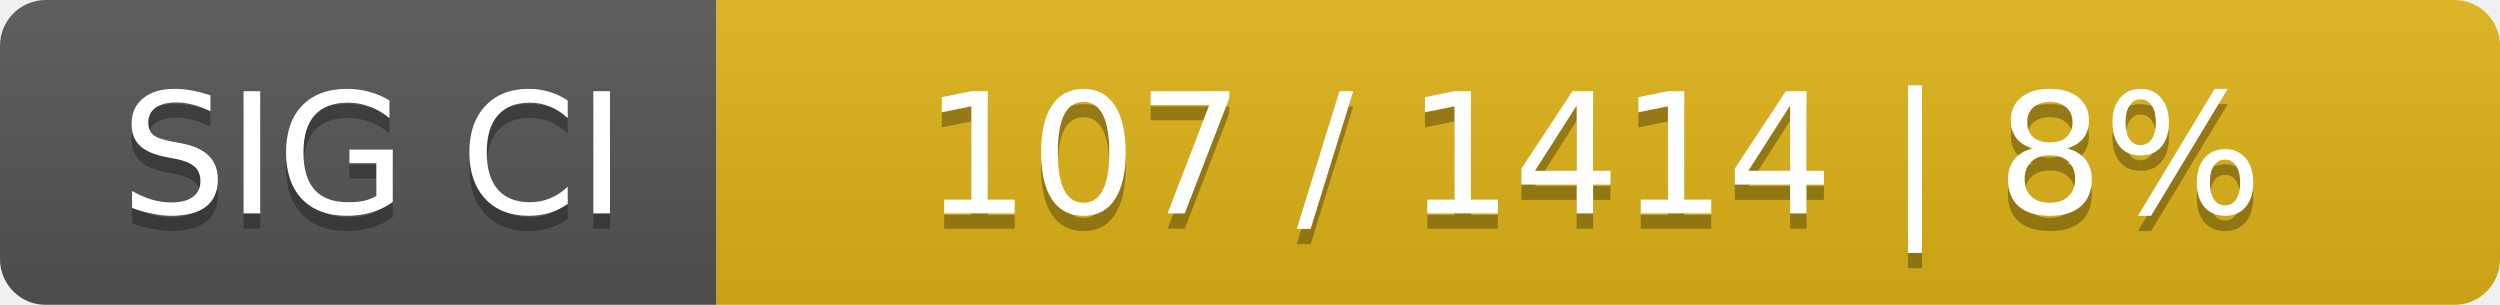
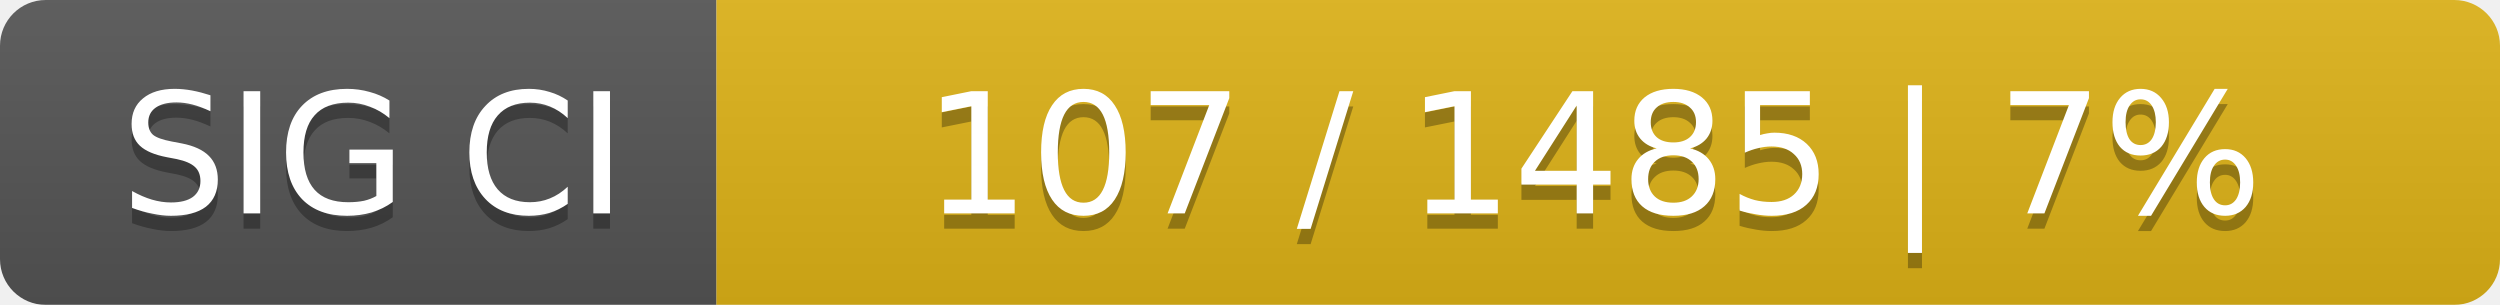
<svg xmlns="http://www.w3.org/2000/svg" width="164" height="20">
  <linearGradient id="smooth" x2="0" y2="100%">
    <stop offset="0" stop-color="#bbb" stop-opacity=".1" />
    <stop offset="1" stop-opacity=".1" />
  </linearGradient>
  <mask id="round">
    <rect width="164" height="20" rx="3" fill="#fff" />
  </mask>
  <g mask="url(#round)">
    <rect width="47" height="20" fill="#555" />
    <rect x="47" width="117" height="20" fill="#dfb317" />
    <rect width="164" height="20" fill="url(#smooth)" />
  </g>
  <g fill="#fff" text-anchor="middle" font-family="DejaVu Sans,Verdana,Geneva,sans-serif" font-size="11">
    <text x="24.5" y="15" fill="#010101" fill-opacity=".3">SIG CI</text>
    <text x="24.5" y="14">SIG CI</text>
-     <text x="104.5" y="15" fill="#010101" fill-opacity=".3">107 / 1414    |    8%</text>
-     <text x="104.5" y="14">107 / 1414    |    8%</text>
+     <text x="104.5" y="15" fill="#010101" fill-opacity=".3">107 / 1485    |    7%</text>
+     <text x="104.5" y="14">107 / 1485    |    7%</text>
  </g>
</svg>
